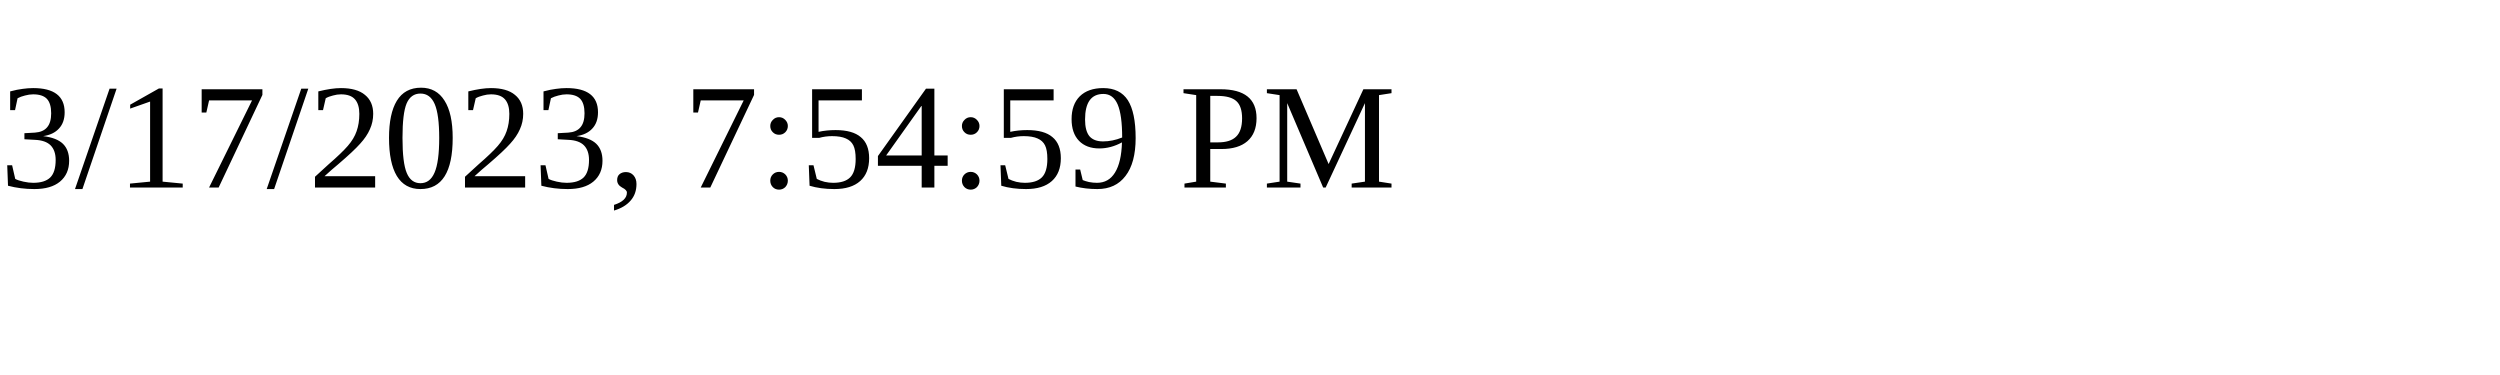
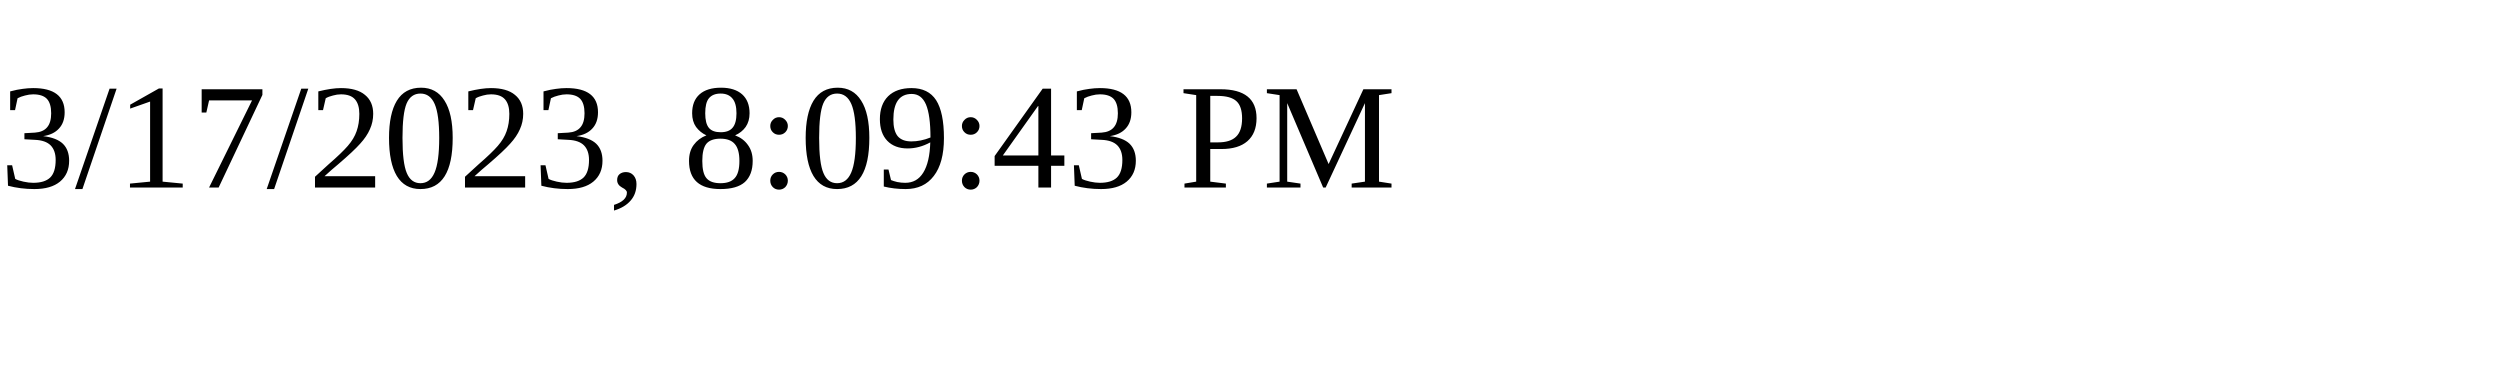
<svg xmlns="http://www.w3.org/2000/svg" height="30" width="200">
-   <text x="0" y="15">3/17/2023, 7:54:59 PM</text>
+   <text x="0" y="15">3/17/2023, 8:09:43 PM</text>
</svg>
